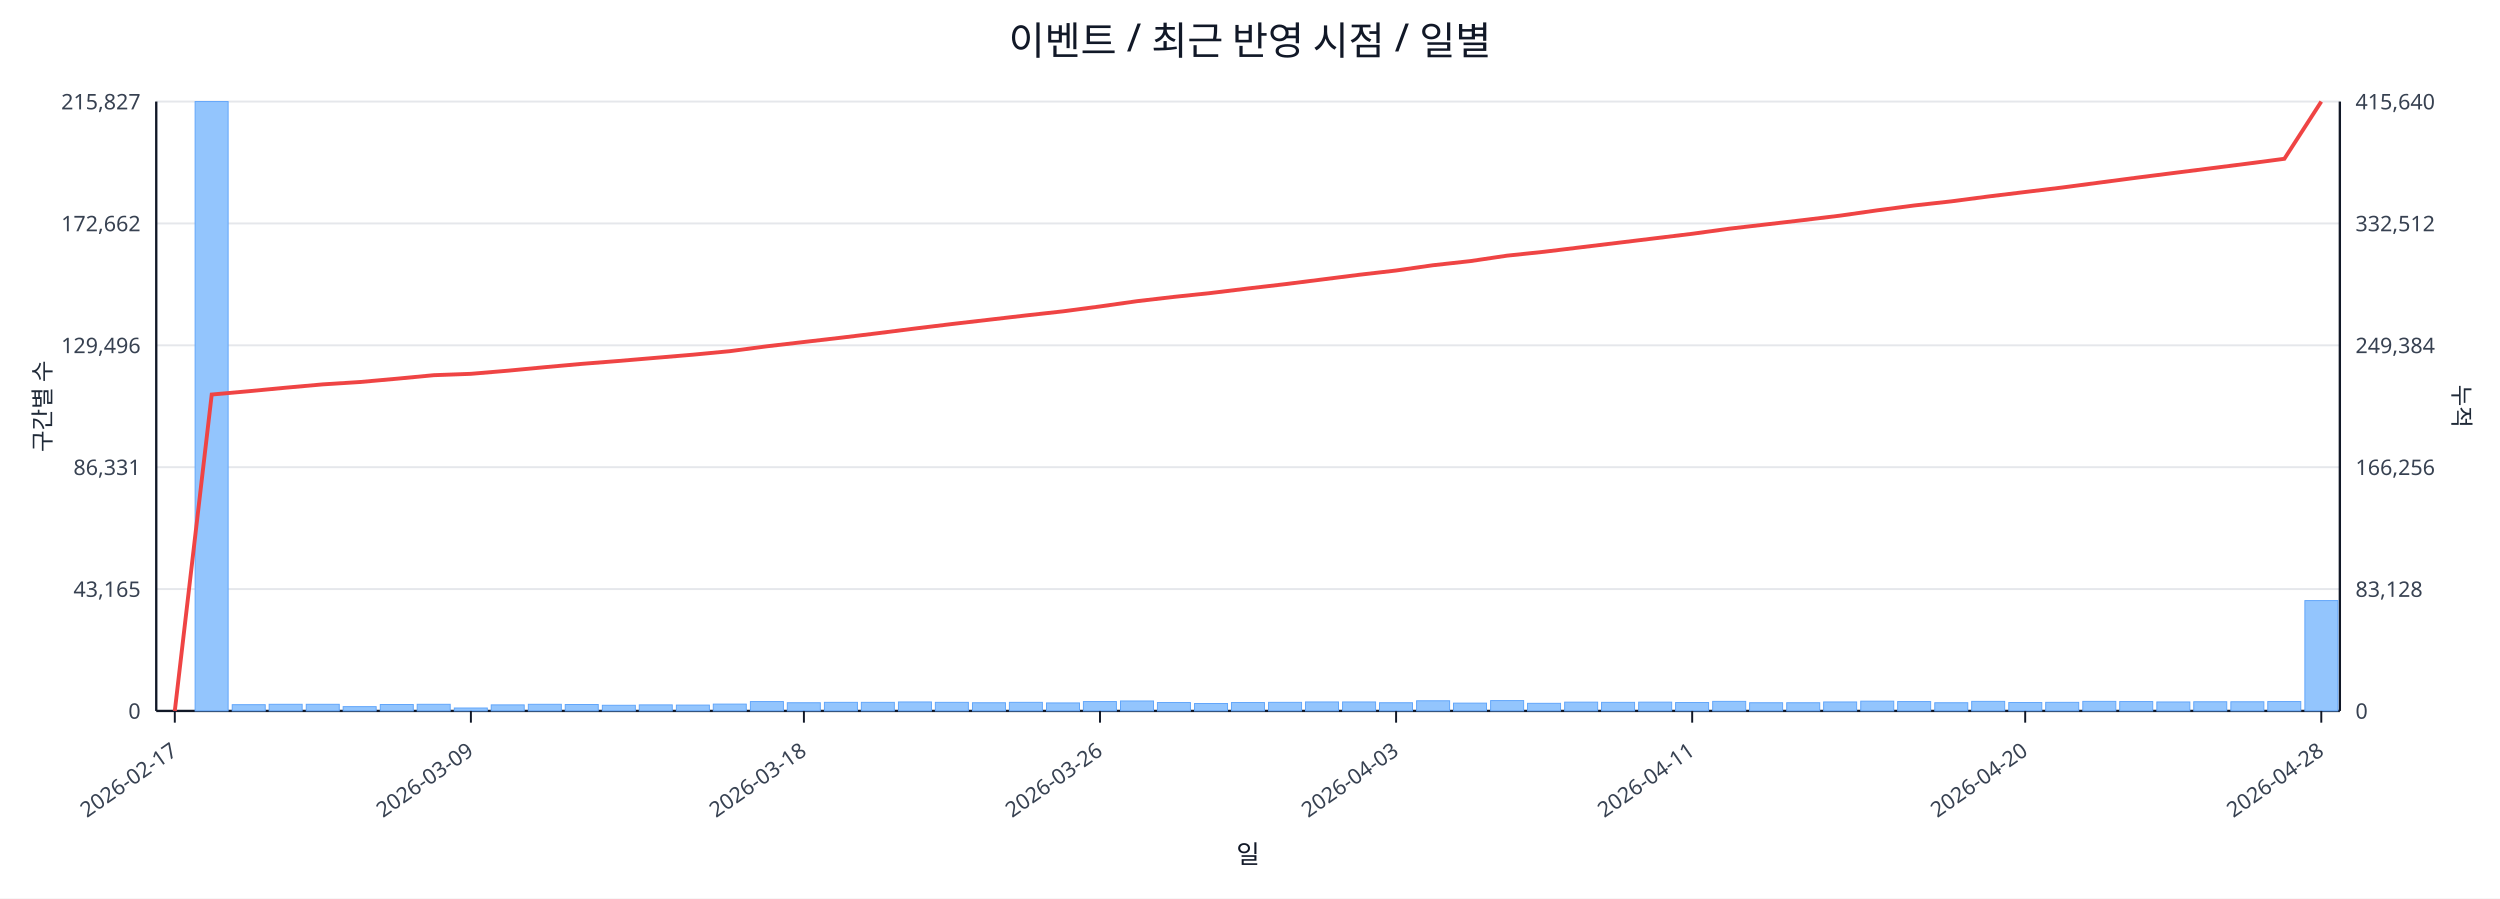
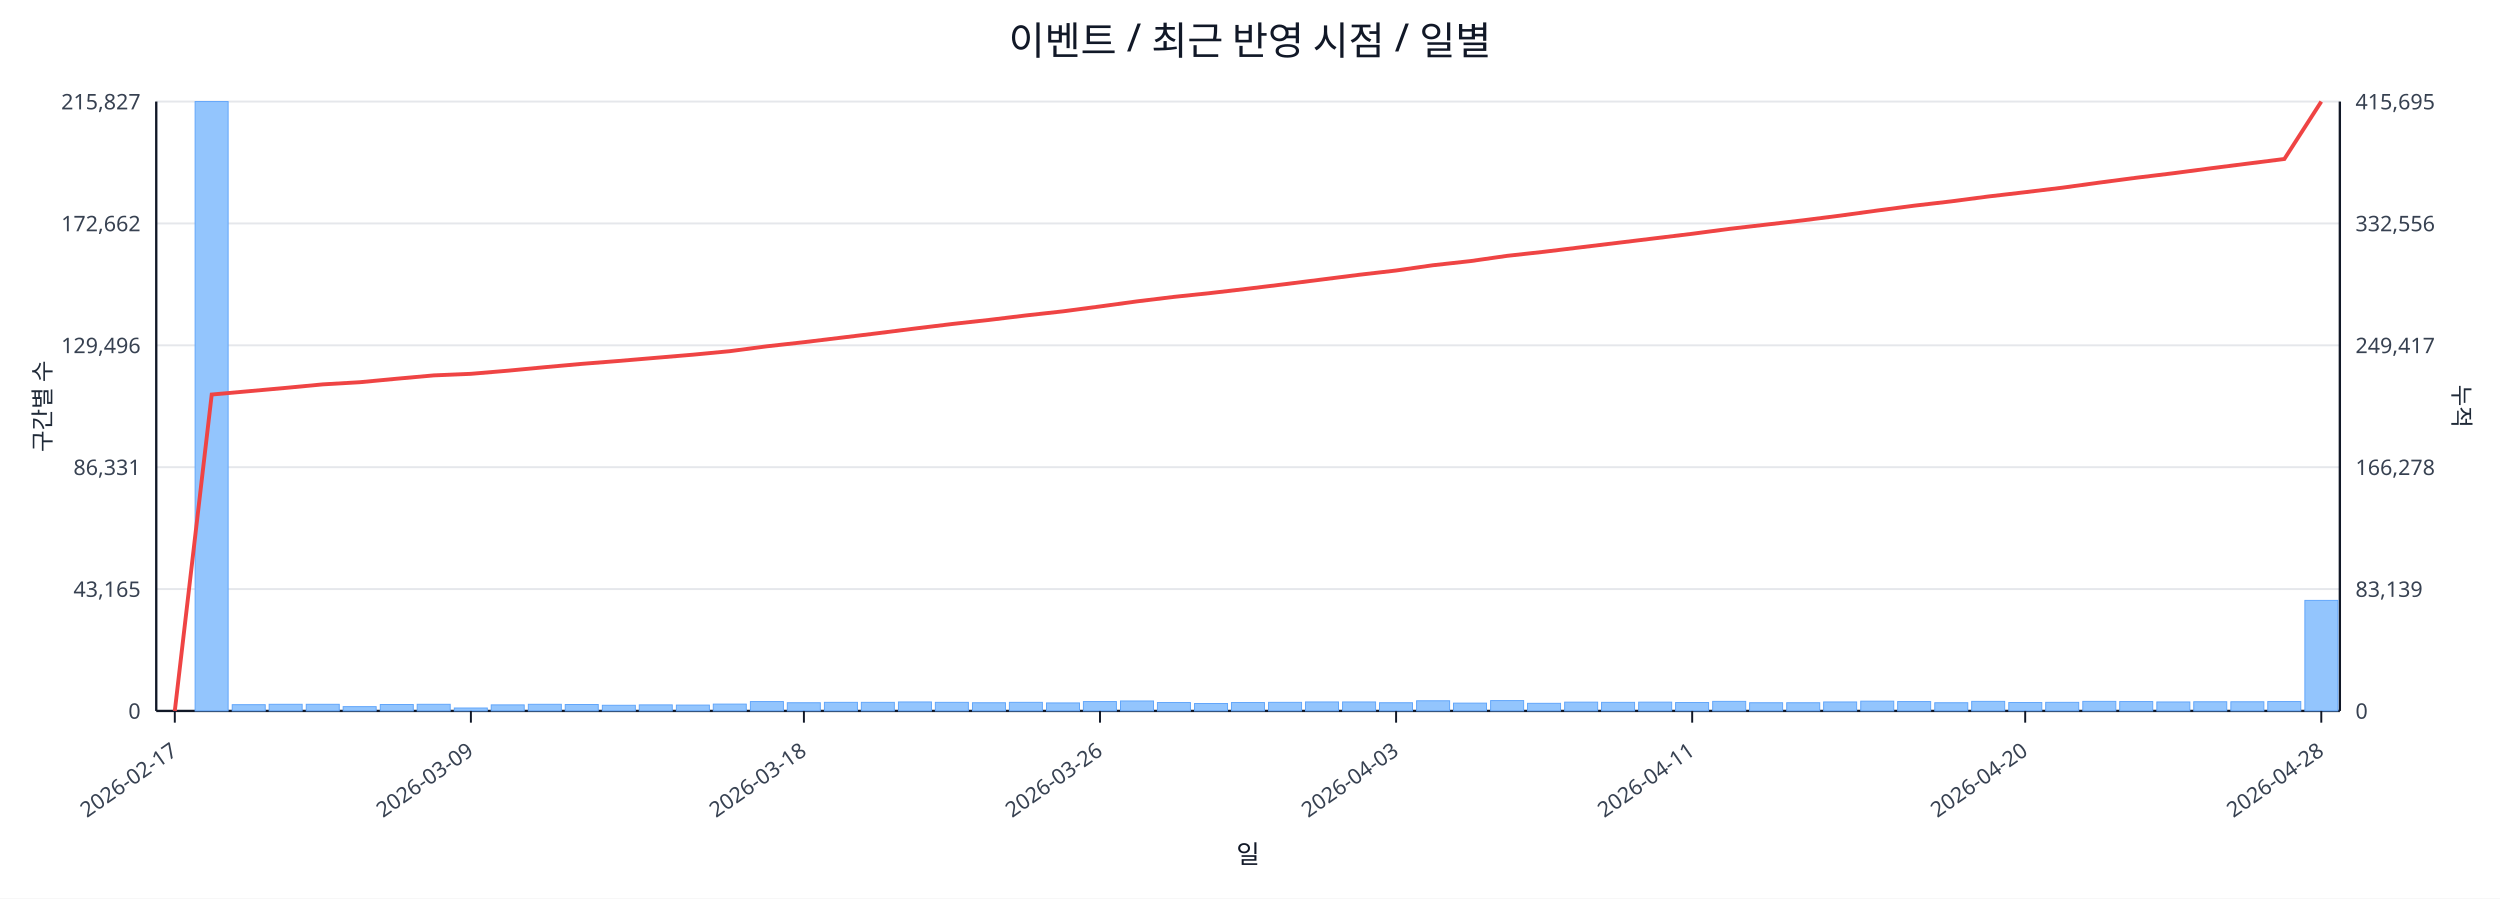
<svg xmlns="http://www.w3.org/2000/svg" width="1280" height="460" viewBox="0 0 1280 460">
  <rect x="0" y="0" width="100%" height="100%" fill="#ffffff" />
  <text x="640.0" y="28" font-size="20" text-anchor="middle" font-family="sans-serif" fill="#111827">이벤트 / 최근 반영 시점 / 일별</text>
  <line x1="80.0" y1="52.0" x2="1198.0" y2="52.0" stroke="#e5e7eb" stroke-width="1" />
  <text x="72.0" y="56.0" font-size="11" text-anchor="end" font-family="sans-serif" fill="#374151">215,827</text>
-   <text x="1206.0" y="56.0" font-size="11" text-anchor="start" font-family="sans-serif" fill="#374151">415,640</text>
+   <text x="1206.0" y="56.0" font-size="11" text-anchor="start" font-family="sans-serif" fill="#374151">415,695</text>
  <line x1="80.0" y1="114.4" x2="1198.0" y2="114.4" stroke="#e5e7eb" stroke-width="1" />
  <text x="72.0" y="118.4" font-size="11" text-anchor="end" font-family="sans-serif" fill="#374151">172,662</text>
-   <text x="1206.0" y="118.4" font-size="11" text-anchor="start" font-family="sans-serif" fill="#374151">332,512</text>
+   <text x="1206.0" y="118.4" font-size="11" text-anchor="start" font-family="sans-serif" fill="#374151">332,556</text>
  <line x1="80.0" y1="176.8" x2="1198.0" y2="176.8" stroke="#e5e7eb" stroke-width="1" />
  <text x="72.0" y="180.8" font-size="11" text-anchor="end" font-family="sans-serif" fill="#374151">129,496</text>
-   <text x="1206.0" y="180.8" font-size="11" text-anchor="start" font-family="sans-serif" fill="#374151">249,384</text>
+   <text x="1206.0" y="180.8" font-size="11" text-anchor="start" font-family="sans-serif" fill="#374151">249,417</text>
  <line x1="80.0" y1="239.2" x2="1198.0" y2="239.2" stroke="#e5e7eb" stroke-width="1" />
  <text x="72.0" y="243.2" font-size="11" text-anchor="end" font-family="sans-serif" fill="#374151">86,331</text>
-   <text x="1206.0" y="243.2" font-size="11" text-anchor="start" font-family="sans-serif" fill="#374151">166,256</text>
+   <text x="1206.0" y="243.2" font-size="11" text-anchor="start" font-family="sans-serif" fill="#374151">166,278</text>
  <line x1="80.0" y1="301.6" x2="1198.0" y2="301.6" stroke="#e5e7eb" stroke-width="1" />
  <text x="72.0" y="305.6" font-size="11" text-anchor="end" font-family="sans-serif" fill="#374151">43,165</text>
-   <text x="1206.0" y="305.6" font-size="11" text-anchor="start" font-family="sans-serif" fill="#374151">83,128</text>
+   <text x="1206.0" y="305.6" font-size="11" text-anchor="start" font-family="sans-serif" fill="#374151">83,139</text>
  <line x1="80.0" y1="364.0" x2="1198.0" y2="364.0" stroke="#e5e7eb" stroke-width="1" />
  <text x="72.0" y="368.0" font-size="11" text-anchor="end" font-family="sans-serif" fill="#374151">0</text>
  <text x="1206.0" y="368.0" font-size="11" text-anchor="start" font-family="sans-serif" fill="#374151">0</text>
  <line x1="80.0" y1="364.0" x2="1198.0" y2="364.0" stroke="#111827" stroke-width="1.2" />
  <line x1="80.0" y1="52.0" x2="80.0" y2="364.0" stroke="#111827" stroke-width="1.2" />
  <line x1="1198.0" y1="52.0" x2="1198.0" y2="364.0" stroke="#111827" stroke-width="1.2" />
  <rect x="81.0" y="364.0" width="16.9" height="0.0" fill="#93c5fd" stroke="#60a5fa" stroke-width="0.5" />
  <rect x="99.9" y="52.0" width="16.9" height="312.0" fill="#93c5fd" stroke="#60a5fa" stroke-width="0.5" />
  <rect x="118.9" y="360.8" width="16.9" height="3.2" fill="#93c5fd" stroke="#60a5fa" stroke-width="0.5" />
  <rect x="137.8" y="360.6" width="16.9" height="3.4" fill="#93c5fd" stroke="#60a5fa" stroke-width="0.5" />
  <rect x="156.8" y="360.6" width="16.9" height="3.4" fill="#93c5fd" stroke="#60a5fa" stroke-width="0.5" />
  <rect x="175.7" y="361.8" width="16.9" height="2.2" fill="#93c5fd" stroke="#60a5fa" stroke-width="0.5" />
  <rect x="194.7" y="360.7" width="16.9" height="3.3" fill="#93c5fd" stroke="#60a5fa" stroke-width="0.5" />
  <rect x="213.6" y="360.6" width="16.9" height="3.4" fill="#93c5fd" stroke="#60a5fa" stroke-width="0.5" />
  <rect x="232.6" y="362.5" width="16.9" height="1.5" fill="#93c5fd" stroke="#60a5fa" stroke-width="0.5" />
  <rect x="251.5" y="360.9" width="16.9" height="3.1" fill="#93c5fd" stroke="#60a5fa" stroke-width="0.5" />
  <rect x="270.5" y="360.6" width="16.9" height="3.4" fill="#93c5fd" stroke="#60a5fa" stroke-width="0.5" />
  <rect x="289.4" y="360.7" width="16.9" height="3.3" fill="#93c5fd" stroke="#60a5fa" stroke-width="0.5" />
  <rect x="308.4" y="361.1" width="16.9" height="2.9" fill="#93c5fd" stroke="#60a5fa" stroke-width="0.5" />
  <rect x="327.3" y="360.9" width="16.9" height="3.1" fill="#93c5fd" stroke="#60a5fa" stroke-width="0.5" />
  <rect x="346.3" y="361.0" width="16.9" height="3.0" fill="#93c5fd" stroke="#60a5fa" stroke-width="0.5" />
  <rect x="365.2" y="360.5" width="16.9" height="3.5" fill="#93c5fd" stroke="#60a5fa" stroke-width="0.5" />
  <rect x="384.2" y="359.2" width="16.9" height="4.8" fill="#93c5fd" stroke="#60a5fa" stroke-width="0.5" />
  <rect x="403.1" y="359.8" width="16.9" height="4.2" fill="#93c5fd" stroke="#60a5fa" stroke-width="0.5" />
  <rect x="422.1" y="359.6" width="16.9" height="4.4" fill="#93c5fd" stroke="#60a5fa" stroke-width="0.5" />
  <rect x="441.0" y="359.6" width="16.9" height="4.4" fill="#93c5fd" stroke="#60a5fa" stroke-width="0.5" />
  <rect x="460.0" y="359.4" width="16.9" height="4.6" fill="#93c5fd" stroke="#60a5fa" stroke-width="0.5" />
  <rect x="478.9" y="359.6" width="16.9" height="4.4" fill="#93c5fd" stroke="#60a5fa" stroke-width="0.5" />
  <rect x="497.9" y="359.8" width="16.9" height="4.2" fill="#93c5fd" stroke="#60a5fa" stroke-width="0.5" />
  <rect x="516.8" y="359.6" width="16.9" height="4.4" fill="#93c5fd" stroke="#60a5fa" stroke-width="0.5" />
  <rect x="535.8" y="359.9" width="16.9" height="4.1" fill="#93c5fd" stroke="#60a5fa" stroke-width="0.5" />
  <rect x="554.7" y="359.2" width="16.9" height="4.8" fill="#93c5fd" stroke="#60a5fa" stroke-width="0.5" />
  <rect x="573.7" y="358.9" width="16.9" height="5.1" fill="#93c5fd" stroke="#60a5fa" stroke-width="0.5" />
  <rect x="592.6" y="359.7" width="16.9" height="4.3" fill="#93c5fd" stroke="#60a5fa" stroke-width="0.5" />
  <rect x="611.6" y="360.2" width="16.9" height="3.8" fill="#93c5fd" stroke="#60a5fa" stroke-width="0.5" />
  <rect x="630.5" y="359.7" width="16.9" height="4.3" fill="#93c5fd" stroke="#60a5fa" stroke-width="0.5" />
  <rect x="649.5" y="359.6" width="16.9" height="4.4" fill="#93c5fd" stroke="#60a5fa" stroke-width="0.5" />
  <rect x="668.4" y="359.4" width="16.9" height="4.6" fill="#93c5fd" stroke="#60a5fa" stroke-width="0.5" />
  <rect x="687.4" y="359.4" width="16.9" height="4.6" fill="#93c5fd" stroke="#60a5fa" stroke-width="0.5" />
  <rect x="706.3" y="359.8" width="16.9" height="4.2" fill="#93c5fd" stroke="#60a5fa" stroke-width="0.5" />
  <rect x="725.3" y="358.8" width="16.9" height="5.2" fill="#93c5fd" stroke="#60a5fa" stroke-width="0.5" />
  <rect x="744.2" y="360.0" width="16.9" height="4.0" fill="#93c5fd" stroke="#60a5fa" stroke-width="0.5" />
  <rect x="763.2" y="358.7" width="16.9" height="5.3" fill="#93c5fd" stroke="#60a5fa" stroke-width="0.5" />
  <rect x="782.1" y="360.1" width="16.9" height="3.9" fill="#93c5fd" stroke="#60a5fa" stroke-width="0.5" />
  <rect x="801.1" y="359.5" width="16.9" height="4.5" fill="#93c5fd" stroke="#60a5fa" stroke-width="0.5" />
  <rect x="820.0" y="359.6" width="16.9" height="4.4" fill="#93c5fd" stroke="#60a5fa" stroke-width="0.5" />
  <rect x="839.0" y="359.5" width="16.9" height="4.5" fill="#93c5fd" stroke="#60a5fa" stroke-width="0.5" />
  <rect x="857.9" y="359.7" width="16.9" height="4.3" fill="#93c5fd" stroke="#60a5fa" stroke-width="0.5" />
  <rect x="876.9" y="359.1" width="16.9" height="4.9" fill="#93c5fd" stroke="#60a5fa" stroke-width="0.5" />
  <rect x="895.8" y="359.8" width="16.9" height="4.2" fill="#93c5fd" stroke="#60a5fa" stroke-width="0.5" />
  <rect x="914.8" y="359.8" width="16.9" height="4.2" fill="#93c5fd" stroke="#60a5fa" stroke-width="0.5" />
  <rect x="933.7" y="359.4" width="16.9" height="4.6" fill="#93c5fd" stroke="#60a5fa" stroke-width="0.5" />
  <rect x="952.7" y="359.0" width="16.9" height="5.0" fill="#93c5fd" stroke="#60a5fa" stroke-width="0.5" />
  <rect x="971.6" y="359.2" width="16.9" height="4.8" fill="#93c5fd" stroke="#60a5fa" stroke-width="0.5" />
  <rect x="990.6" y="359.8" width="16.9" height="4.2" fill="#93c5fd" stroke="#60a5fa" stroke-width="0.5" />
  <rect x="1009.5" y="359.1" width="16.9" height="4.9" fill="#93c5fd" stroke="#60a5fa" stroke-width="0.5" />
  <rect x="1028.5" y="359.7" width="16.9" height="4.3" fill="#93c5fd" stroke="#60a5fa" stroke-width="0.5" />
  <rect x="1047.4" y="359.6" width="16.9" height="4.4" fill="#93c5fd" stroke="#60a5fa" stroke-width="0.5" />
  <rect x="1066.4" y="359.1" width="16.9" height="4.9" fill="#93c5fd" stroke="#60a5fa" stroke-width="0.5" />
  <rect x="1085.3" y="359.2" width="16.9" height="4.8" fill="#93c5fd" stroke="#60a5fa" stroke-width="0.5" />
  <rect x="1104.3" y="359.4" width="16.9" height="4.6" fill="#93c5fd" stroke="#60a5fa" stroke-width="0.5" />
  <rect x="1123.2" y="359.3" width="16.9" height="4.7" fill="#93c5fd" stroke="#60a5fa" stroke-width="0.5" />
  <rect x="1142.2" y="359.3" width="16.9" height="4.7" fill="#93c5fd" stroke="#60a5fa" stroke-width="0.5" />
  <rect x="1161.1" y="359.2" width="16.9" height="4.8" fill="#93c5fd" stroke="#60a5fa" stroke-width="0.5" />
-   <rect x="1180.1" y="307.5" width="16.9" height="56.5" fill="#93c5fd" stroke="#60a5fa" stroke-width="0.5" />
-   <polyline fill="none" stroke="#ef4444" stroke-width="2" points="89.5,364.0 108.4,202.0 127.4,200.3 146.3,198.5 165.3,196.8 184.2,195.6 203.2,193.9 222.1,192.1 241.1,191.4 260.0,189.8 279.0,188.0 297.9,186.3 316.9,184.8 335.8,183.2 354.8,181.6 373.7,179.8 392.7,177.3 411.6,175.1 430.6,172.9 449.5,170.6 468.5,168.2 487.4,165.9 506.4,163.7 525.3,161.5 544.3,159.4 563.2,156.9 582.2,154.2 601.1,152.0 620.1,150.0 639.0,147.7 657.9,145.5 676.9,143.1 695.8,140.7 714.8,138.5 733.7,135.8 752.7,133.7 771.6,130.9 790.6,128.9 809.5,126.6 828.5,124.3 847.4,122.0 866.4,119.7 885.3,117.1 904.3,114.9 923.2,112.7 942.2,110.4 961.1,107.7 980.1,105.2 999.0,103.1 1018.0,100.6 1036.9,98.3 1055.9,96.0 1074.8,93.5 1093.8,91.0 1112.7,88.6 1131.7,86.2 1150.6,83.8 1169.6,81.3 1188.5,52.0" />
+   <rect x="1180.1" y="307.4" width="16.9" height="56.6" fill="#93c5fd" stroke="#60a5fa" stroke-width="0.5" />
+   <polyline fill="none" stroke="#ef4444" stroke-width="2" points="89.5,364.0 108.4,202.0 127.4,200.3 146.3,198.6 165.3,196.8 184.2,195.7 203.2,193.9 222.1,192.2 241.1,191.4 260.0,189.8 279.0,188.0 297.9,186.3 316.9,184.8 335.8,183.2 354.8,181.6 373.7,179.8 392.7,177.3 411.6,175.2 430.6,172.9 449.5,170.6 468.5,168.2 487.4,165.9 506.4,163.8 525.3,161.5 544.3,159.4 563.2,156.9 582.2,154.3 601.1,152.0 620.1,150.0 639.0,147.8 657.9,145.5 676.9,143.1 695.8,140.7 714.8,138.5 733.7,135.8 752.7,133.7 771.6,131.0 790.6,128.9 809.5,126.6 828.5,124.3 847.4,122.0 866.4,119.7 885.3,117.2 904.3,115.0 923.2,112.8 942.2,110.4 961.1,107.8 980.1,105.3 999.0,103.1 1018.0,100.6 1036.9,98.4 1055.9,96.1 1074.8,93.5 1093.8,91.0 1112.7,88.7 1131.7,86.2 1150.6,83.8 1169.6,81.4 1188.5,52.0" />
  <line x1="89.5" y1="364.0" x2="89.5" y2="370.0" stroke="#111827" stroke-width="1" />
  <text x="91.5" y="386.0" font-size="11" text-anchor="end" transform="rotate(-35 91.5 386.0)" font-family="sans-serif" fill="#374151">2026-02-17</text>
  <line x1="241.1" y1="364.0" x2="241.1" y2="370.0" stroke="#111827" stroke-width="1" />
  <text x="243.1" y="386.0" font-size="11" text-anchor="end" transform="rotate(-35 243.1 386.0)" font-family="sans-serif" fill="#374151">2026-03-09</text>
  <line x1="411.6" y1="364.0" x2="411.6" y2="370.0" stroke="#111827" stroke-width="1" />
  <text x="413.6" y="386.0" font-size="11" text-anchor="end" transform="rotate(-35 413.6 386.0)" font-family="sans-serif" fill="#374151">2026-03-18</text>
  <line x1="563.2" y1="364.0" x2="563.2" y2="370.0" stroke="#111827" stroke-width="1" />
  <text x="565.2" y="386.0" font-size="11" text-anchor="end" transform="rotate(-35 565.2 386.0)" font-family="sans-serif" fill="#374151">2026-03-26</text>
  <line x1="714.8" y1="364.0" x2="714.8" y2="370.0" stroke="#111827" stroke-width="1" />
  <text x="716.8" y="386.0" font-size="11" text-anchor="end" transform="rotate(-35 716.8 386.0)" font-family="sans-serif" fill="#374151">2026-04-03</text>
  <line x1="866.4" y1="364.0" x2="866.4" y2="370.0" stroke="#111827" stroke-width="1" />
  <text x="868.4" y="386.0" font-size="11" text-anchor="end" transform="rotate(-35 868.4 386.0)" font-family="sans-serif" fill="#374151">2026-04-11</text>
  <line x1="1036.9" y1="364.0" x2="1036.9" y2="370.0" stroke="#111827" stroke-width="1" />
  <text x="1038.9" y="386.0" font-size="11" text-anchor="end" transform="rotate(-35 1038.9 386.0)" font-family="sans-serif" fill="#374151">2026-04-20</text>
  <line x1="1188.5" y1="364.0" x2="1188.5" y2="370.0" stroke="#111827" stroke-width="1" />
  <text x="1190.5" y="386.0" font-size="11" text-anchor="end" transform="rotate(-35 1190.5 386.0)" font-family="sans-serif" fill="#374151">2026-04-28</text>
  <text x="26" y="208.0" font-size="12" transform="rotate(-90 26 208.0)" text-anchor="middle" font-family="sans-serif" fill="#1f2937">구간별 수</text>
  <text x="1256.0" y="208.0" font-size="12" transform="rotate(90 1256.0 208.0)" text-anchor="middle" font-family="sans-serif" fill="#1f2937">누적</text>
  <text x="639.0" y="442.0" font-size="13" text-anchor="middle" font-family="sans-serif" fill="#111827">일</text>
</svg>
